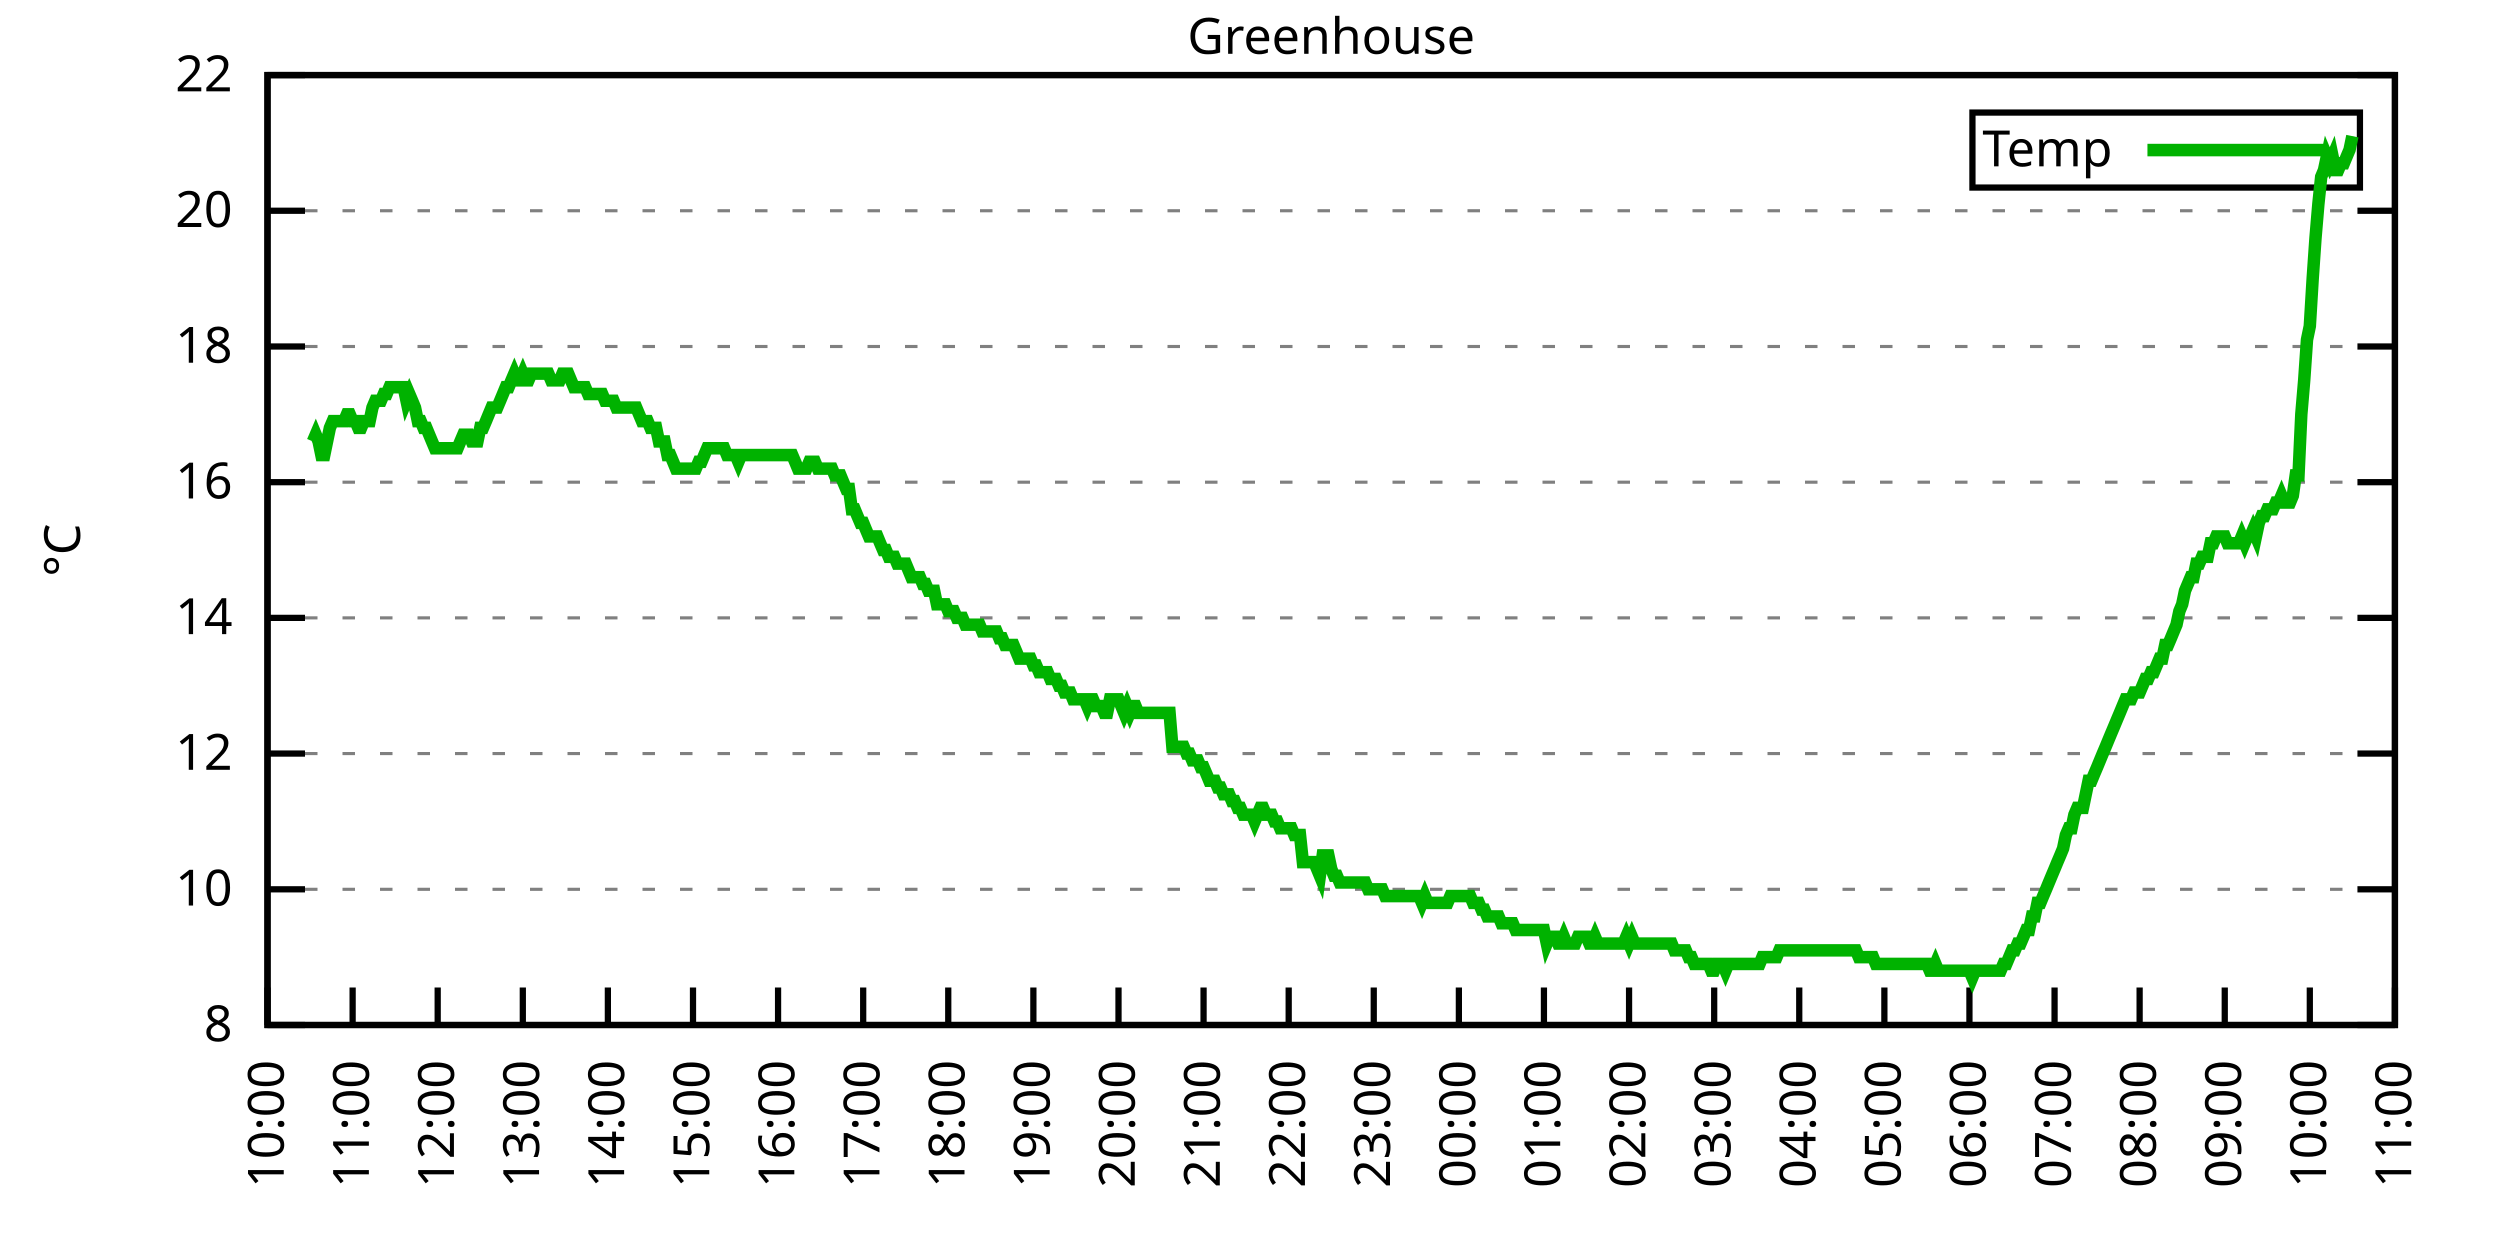
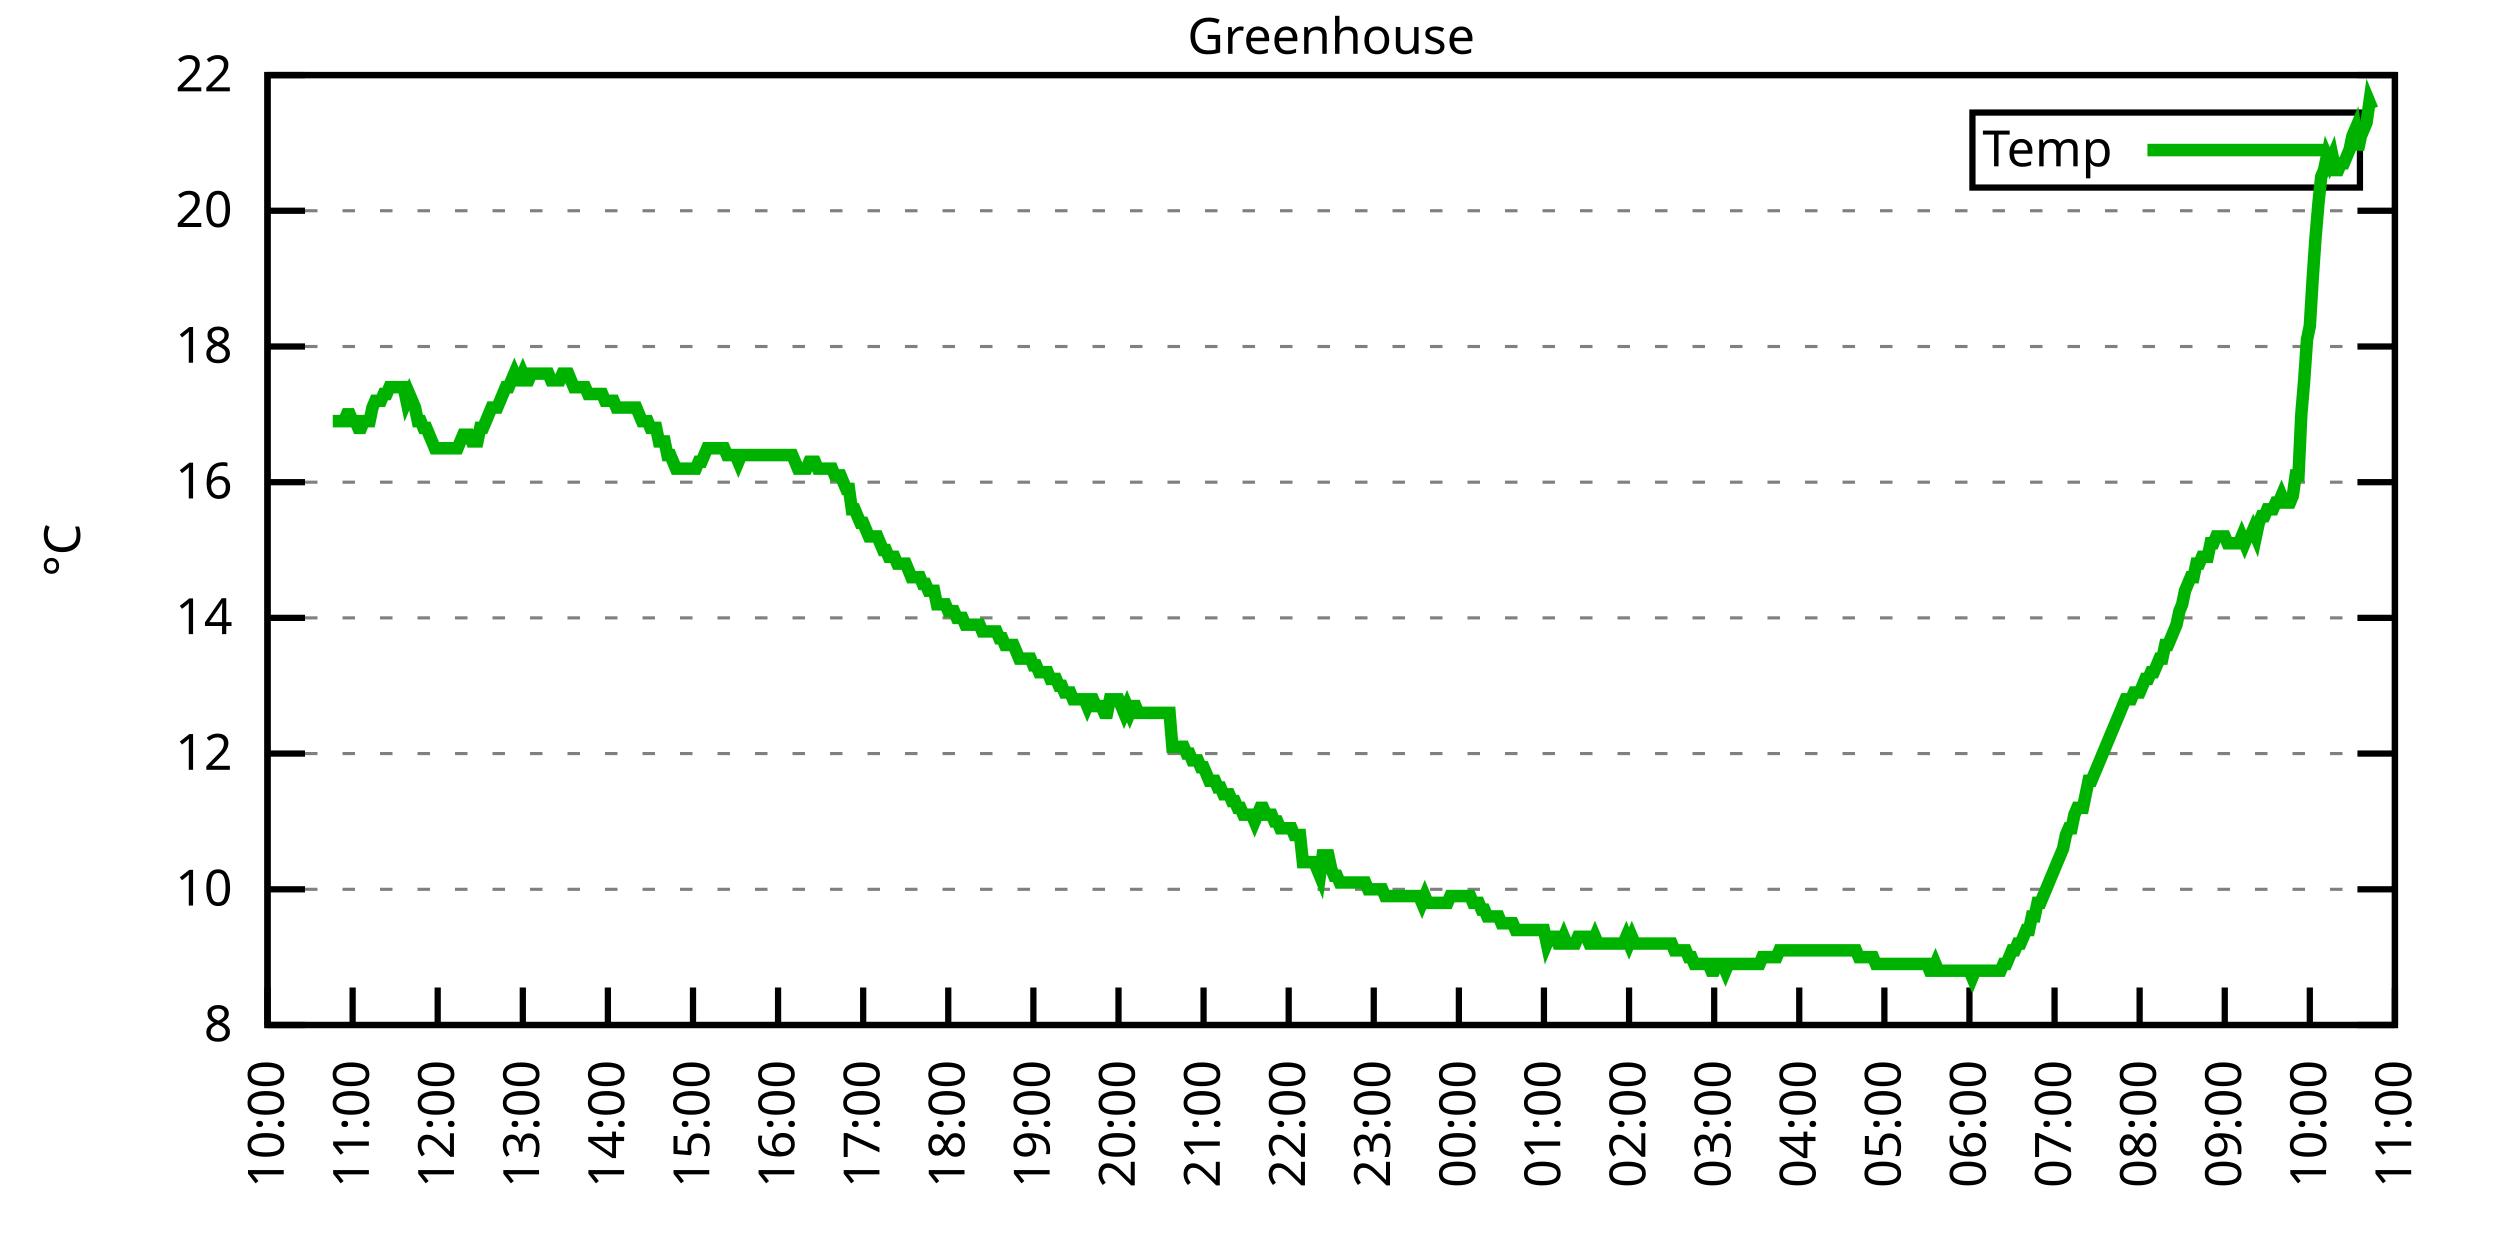
<svg xmlns="http://www.w3.org/2000/svg" xmlns:xlink="http://www.w3.org/1999/xlink" width="400" height="200" viewBox="0 0 400 200">
  <g id="gnuplot_canvas">
    <rect x="0" y="0" width="400" height="200" fill="none" />
    <defs>
      <circle id="gpDot" r="0.5" stroke-width="0.5" stroke="currentColor" />
      <path id="gpPt0" stroke-width="0.333" stroke="currentColor" d="M-1,0 h2 M0,-1 v2" />
      <path id="gpPt1" stroke-width="0.333" stroke="currentColor" d="M-1,-1 L1,1 M1,-1 L-1,1" />
      <path id="gpPt2" stroke-width="0.333" stroke="currentColor" d="M-1,0 L1,0 M0,-1 L0,1 M-1,-1 L1,1 M-1,1 L1,-1" />
      <rect id="gpPt3" stroke-width="0.333" stroke="currentColor" x="-1" y="-1" width="2" height="2" />
      <rect id="gpPt4" stroke-width="0.333" stroke="currentColor" fill="currentColor" x="-1" y="-1" width="2" height="2" />
      <circle id="gpPt5" stroke-width="0.333" stroke="currentColor" cx="0" cy="0" r="1" />
      <use xlink:href="#gpPt5" id="gpPt6" fill="currentColor" stroke="none" />
      <path id="gpPt7" stroke-width="0.333" stroke="currentColor" d="M0,-1.33 L-1.33,0.67 L1.33,0.67 z" />
      <use xlink:href="#gpPt7" id="gpPt8" fill="currentColor" stroke="none" />
      <use xlink:href="#gpPt7" id="gpPt9" stroke="currentColor" transform="rotate(180)" />
      <use xlink:href="#gpPt9" id="gpPt10" fill="currentColor" stroke="none" />
      <use xlink:href="#gpPt3" id="gpPt11" stroke="currentColor" transform="rotate(45)" />
      <use xlink:href="#gpPt11" id="gpPt12" fill="currentColor" stroke="none" />
      <path id="gpPt13" stroke-width="0.333" stroke="currentColor" d="M0,1.330 L1.265,0.411 L0.782,-1.067 L-0.782,-1.076 L-1.265,0.411 z" />
      <use xlink:href="#gpPt13" id="gpPt14" fill="currentColor" stroke="none" />
      <filter id="textbox" filterUnits="objectBoundingBox" x="0" y="0" height="1" width="1">
        <feFlood flood-color="white" flood-opacity="1" result="bgnd" />
        <feComposite in="SourceGraphic" in2="bgnd" operator="atop" />
      </filter>
      <filter id="greybox" filterUnits="objectBoundingBox" x="0" y="0" height="1" width="1">
        <feFlood flood-color="lightgrey" flood-opacity="1" result="grey" />
        <feComposite in="SourceGraphic" in2="grey" operator="atop" />
      </filter>
    </defs>
    <g fill="none" color="white" stroke="currentColor" stroke-width="1.00" stroke-linecap="butt" stroke-linejoin="miter">
</g>
    <g fill="none" color="black" stroke="currentColor" stroke-width="1.00" stroke-linecap="butt" stroke-linejoin="miter">
      <g stroke="none" shape-rendering="crispEdges">
        <polygon fill="rgb(255, 255, 255)" points="42.80,164.00 383.18,164.00 383.18,12.02 42.80,12.02 " />
      </g>
    </g>
    <g fill="none" color="black" stroke="currentColor" stroke-width="1.00" stroke-linecap="butt" stroke-linejoin="miter">
</g>
    <g fill="none" color="black" stroke="black" stroke-width="0.50" stroke-linecap="butt" stroke-linejoin="miter">
</g>
    <g fill="none" color="gray" stroke="currentColor" stroke-width="0.50" stroke-linecap="butt" stroke-linejoin="miter">
      <path stroke="gray" stroke-dasharray="2,4" class="gridline" d="M42.80,164.00 L383.19,164.00  " />
    </g>
    <g fill="none" color="gray" stroke="gray" stroke-width="1.00" stroke-linecap="butt" stroke-linejoin="miter">
</g>
    <g fill="none" color="black" stroke="currentColor" stroke-width="1.00" stroke-linecap="butt" stroke-linejoin="miter">
      <path stroke="black" d="M42.80,164.00 L48.80,164.00 M383.19,164.00 L377.19,164.00  " />
      <g transform="translate(37.20,166.60)" stroke="none" fill="black" font-family="Sans" font-size="8.00" text-anchor="end">
        <text>
          <tspan font-family="Sans"> 8</tspan>
        </text>
      </g>
    </g>
    <g fill="none" color="black" stroke="currentColor" stroke-width="1.00" stroke-linecap="butt" stroke-linejoin="miter">
</g>
    <g fill="none" color="black" stroke="black" stroke-width="0.50" stroke-linecap="butt" stroke-linejoin="miter">
</g>
    <g fill="none" color="gray" stroke="currentColor" stroke-width="0.50" stroke-linecap="butt" stroke-linejoin="miter">
      <path stroke="gray" stroke-dasharray="2,4" class="gridline" d="M42.80,142.29 L383.19,142.29  " />
    </g>
    <g fill="none" color="gray" stroke="gray" stroke-width="1.00" stroke-linecap="butt" stroke-linejoin="miter">
</g>
    <g fill="none" color="black" stroke="currentColor" stroke-width="1.00" stroke-linecap="butt" stroke-linejoin="miter">
      <path stroke="black" d="M42.80,142.29 L48.80,142.29 M383.19,142.29 L377.19,142.29  " />
      <g transform="translate(37.20,144.89)" stroke="none" fill="black" font-family="Sans" font-size="8.00" text-anchor="end">
        <text>
          <tspan font-family="Sans"> 10</tspan>
        </text>
      </g>
    </g>
    <g fill="none" color="black" stroke="currentColor" stroke-width="1.00" stroke-linecap="butt" stroke-linejoin="miter">
</g>
    <g fill="none" color="black" stroke="black" stroke-width="0.50" stroke-linecap="butt" stroke-linejoin="miter">
</g>
    <g fill="none" color="gray" stroke="currentColor" stroke-width="0.50" stroke-linecap="butt" stroke-linejoin="miter">
      <path stroke="gray" stroke-dasharray="2,4" class="gridline" d="M42.80,120.57 L383.19,120.57  " />
    </g>
    <g fill="none" color="gray" stroke="gray" stroke-width="1.00" stroke-linecap="butt" stroke-linejoin="miter">
</g>
    <g fill="none" color="black" stroke="currentColor" stroke-width="1.00" stroke-linecap="butt" stroke-linejoin="miter">
      <path stroke="black" d="M42.80,120.57 L48.80,120.57 M383.19,120.57 L377.19,120.57  " />
      <g transform="translate(37.20,123.17)" stroke="none" fill="black" font-family="Sans" font-size="8.00" text-anchor="end">
        <text>
          <tspan font-family="Sans"> 12</tspan>
        </text>
      </g>
    </g>
    <g fill="none" color="black" stroke="currentColor" stroke-width="1.00" stroke-linecap="butt" stroke-linejoin="miter">
</g>
    <g fill="none" color="black" stroke="black" stroke-width="0.50" stroke-linecap="butt" stroke-linejoin="miter">
</g>
    <g fill="none" color="gray" stroke="currentColor" stroke-width="0.50" stroke-linecap="butt" stroke-linejoin="miter">
      <path stroke="gray" stroke-dasharray="2,4" class="gridline" d="M42.80,98.86 L383.19,98.86  " />
    </g>
    <g fill="none" color="gray" stroke="gray" stroke-width="1.00" stroke-linecap="butt" stroke-linejoin="miter">
</g>
    <g fill="none" color="black" stroke="currentColor" stroke-width="1.00" stroke-linecap="butt" stroke-linejoin="miter">
      <path stroke="black" d="M42.80,98.86 L48.80,98.86 M383.19,98.86 L377.19,98.86  " />
      <g transform="translate(37.20,101.46)" stroke="none" fill="black" font-family="Sans" font-size="8.00" text-anchor="end">
        <text>
          <tspan font-family="Sans"> 14</tspan>
        </text>
      </g>
    </g>
    <g fill="none" color="black" stroke="currentColor" stroke-width="1.00" stroke-linecap="butt" stroke-linejoin="miter">
</g>
    <g fill="none" color="black" stroke="black" stroke-width="0.50" stroke-linecap="butt" stroke-linejoin="miter">
</g>
    <g fill="none" color="gray" stroke="currentColor" stroke-width="0.50" stroke-linecap="butt" stroke-linejoin="miter">
      <path stroke="gray" stroke-dasharray="2,4" class="gridline" d="M42.80,77.15 L383.19,77.15  " />
    </g>
    <g fill="none" color="gray" stroke="gray" stroke-width="1.00" stroke-linecap="butt" stroke-linejoin="miter">
</g>
    <g fill="none" color="black" stroke="currentColor" stroke-width="1.00" stroke-linecap="butt" stroke-linejoin="miter">
      <path stroke="black" d="M42.80,77.15 L48.80,77.15 M383.19,77.15 L377.19,77.15  " />
      <g transform="translate(37.20,79.75)" stroke="none" fill="black" font-family="Sans" font-size="8.00" text-anchor="end">
        <text>
          <tspan font-family="Sans"> 16</tspan>
        </text>
      </g>
    </g>
    <g fill="none" color="black" stroke="currentColor" stroke-width="1.00" stroke-linecap="butt" stroke-linejoin="miter">
</g>
    <g fill="none" color="black" stroke="black" stroke-width="0.50" stroke-linecap="butt" stroke-linejoin="miter">
</g>
    <g fill="none" color="gray" stroke="currentColor" stroke-width="0.50" stroke-linecap="butt" stroke-linejoin="miter">
      <path stroke="gray" stroke-dasharray="2,4" class="gridline" d="M42.80,55.44 L383.19,55.44  " />
    </g>
    <g fill="none" color="gray" stroke="gray" stroke-width="1.00" stroke-linecap="butt" stroke-linejoin="miter">
</g>
    <g fill="none" color="black" stroke="currentColor" stroke-width="1.00" stroke-linecap="butt" stroke-linejoin="miter">
      <path stroke="black" d="M42.80,55.44 L48.80,55.44 M383.19,55.44 L377.19,55.44  " />
      <g transform="translate(37.20,58.04)" stroke="none" fill="black" font-family="Sans" font-size="8.00" text-anchor="end">
        <text>
          <tspan font-family="Sans"> 18</tspan>
        </text>
      </g>
    </g>
    <g fill="none" color="black" stroke="currentColor" stroke-width="1.00" stroke-linecap="butt" stroke-linejoin="miter">
</g>
    <g fill="none" color="black" stroke="black" stroke-width="0.50" stroke-linecap="butt" stroke-linejoin="miter">
</g>
    <g fill="none" color="gray" stroke="currentColor" stroke-width="0.50" stroke-linecap="butt" stroke-linejoin="miter">
      <path stroke="gray" stroke-dasharray="2,4" class="gridline" d="M42.80,33.72 L383.19,33.72  " />
    </g>
    <g fill="none" color="gray" stroke="gray" stroke-width="1.00" stroke-linecap="butt" stroke-linejoin="miter">
</g>
    <g fill="none" color="black" stroke="currentColor" stroke-width="1.00" stroke-linecap="butt" stroke-linejoin="miter">
      <path stroke="black" d="M42.80,33.72 L48.80,33.72 M383.19,33.72 L377.19,33.72  " />
      <g transform="translate(37.20,36.32)" stroke="none" fill="black" font-family="Sans" font-size="8.00" text-anchor="end">
        <text>
          <tspan font-family="Sans"> 20</tspan>
        </text>
      </g>
    </g>
    <g fill="none" color="black" stroke="currentColor" stroke-width="1.00" stroke-linecap="butt" stroke-linejoin="miter">
</g>
    <g fill="none" color="black" stroke="black" stroke-width="0.50" stroke-linecap="butt" stroke-linejoin="miter">
</g>
    <g fill="none" color="gray" stroke="currentColor" stroke-width="0.50" stroke-linecap="butt" stroke-linejoin="miter">
      <path stroke="gray" stroke-dasharray="2,4" class="gridline" d="M42.80,12.01 L383.19,12.01  " />
    </g>
    <g fill="none" color="gray" stroke="gray" stroke-width="1.00" stroke-linecap="butt" stroke-linejoin="miter">
</g>
    <g fill="none" color="black" stroke="currentColor" stroke-width="1.00" stroke-linecap="butt" stroke-linejoin="miter">
      <path stroke="black" d="M42.80,12.01 L48.80,12.01 M383.19,12.01 L377.19,12.01  " />
      <g transform="translate(37.20,14.61)" stroke="none" fill="black" font-family="Sans" font-size="8.00" text-anchor="end">
        <text>
          <tspan font-family="Sans"> 22</tspan>
        </text>
      </g>
    </g>
    <g fill="none" color="black" stroke="currentColor" stroke-width="1.00" stroke-linecap="butt" stroke-linejoin="miter">
      <path stroke="black" d="M42.80,164.00 L42.80,158.00  " />
      <g transform="translate(45.40,169.60) rotate(270.00)" stroke="none" fill="black" font-family="Sans" font-size="8.00" text-anchor="end">
        <text>
          <tspan font-family="Sans">10:00</tspan>
        </text>
      </g>
    </g>
    <g fill="none" color="black" stroke="currentColor" stroke-width="1.00" stroke-linecap="butt" stroke-linejoin="miter">
      <path stroke="black" d="M56.42,164.00 L56.42,158.00  " />
      <g transform="translate(59.02,169.60) rotate(270.00)" stroke="none" fill="black" font-family="Sans" font-size="8.00" text-anchor="end">
        <text>
          <tspan font-family="Sans">11:00</tspan>
        </text>
      </g>
    </g>
    <g fill="none" color="black" stroke="currentColor" stroke-width="1.00" stroke-linecap="butt" stroke-linejoin="miter">
      <path stroke="black" d="M70.03,164.00 L70.03,158.00  " />
      <g transform="translate(72.63,169.60) rotate(270.00)" stroke="none" fill="black" font-family="Sans" font-size="8.00" text-anchor="end">
        <text>
          <tspan font-family="Sans">12:00</tspan>
        </text>
      </g>
    </g>
    <g fill="none" color="black" stroke="currentColor" stroke-width="1.00" stroke-linecap="butt" stroke-linejoin="miter">
      <path stroke="black" d="M83.65,164.00 L83.65,158.00  " />
      <g transform="translate(86.25,169.60) rotate(270.00)" stroke="none" fill="black" font-family="Sans" font-size="8.00" text-anchor="end">
        <text>
          <tspan font-family="Sans">13:00</tspan>
        </text>
      </g>
    </g>
    <g fill="none" color="black" stroke="currentColor" stroke-width="1.00" stroke-linecap="butt" stroke-linejoin="miter">
      <path stroke="black" d="M97.26,164.00 L97.26,158.00  " />
      <g transform="translate(99.86,169.60) rotate(270.00)" stroke="none" fill="black" font-family="Sans" font-size="8.00" text-anchor="end">
        <text>
          <tspan font-family="Sans">14:00</tspan>
        </text>
      </g>
    </g>
    <g fill="none" color="black" stroke="currentColor" stroke-width="1.00" stroke-linecap="butt" stroke-linejoin="miter">
      <path stroke="black" d="M110.88,164.00 L110.88,158.00  " />
      <g transform="translate(113.48,169.60) rotate(270.00)" stroke="none" fill="black" font-family="Sans" font-size="8.00" text-anchor="end">
        <text>
          <tspan font-family="Sans">15:00</tspan>
        </text>
      </g>
    </g>
    <g fill="none" color="black" stroke="currentColor" stroke-width="1.00" stroke-linecap="butt" stroke-linejoin="miter">
      <path stroke="black" d="M124.49,164.00 L124.49,158.00  " />
      <g transform="translate(127.09,169.60) rotate(270.00)" stroke="none" fill="black" font-family="Sans" font-size="8.00" text-anchor="end">
        <text>
          <tspan font-family="Sans">16:00</tspan>
        </text>
      </g>
    </g>
    <g fill="none" color="black" stroke="currentColor" stroke-width="1.00" stroke-linecap="butt" stroke-linejoin="miter">
      <path stroke="black" d="M138.11,164.00 L138.11,158.00  " />
      <g transform="translate(140.71,169.60) rotate(270.00)" stroke="none" fill="black" font-family="Sans" font-size="8.00" text-anchor="end">
        <text>
          <tspan font-family="Sans">17:00</tspan>
        </text>
      </g>
    </g>
    <g fill="none" color="black" stroke="currentColor" stroke-width="1.00" stroke-linecap="butt" stroke-linejoin="miter">
      <path stroke="black" d="M151.72,164.00 L151.72,158.00  " />
      <g transform="translate(154.32,169.60) rotate(270.00)" stroke="none" fill="black" font-family="Sans" font-size="8.00" text-anchor="end">
        <text>
          <tspan font-family="Sans">18:00</tspan>
        </text>
      </g>
    </g>
    <g fill="none" color="black" stroke="currentColor" stroke-width="1.00" stroke-linecap="butt" stroke-linejoin="miter">
      <path stroke="black" d="M165.34,164.00 L165.34,158.00  " />
      <g transform="translate(167.94,169.60) rotate(270.00)" stroke="none" fill="black" font-family="Sans" font-size="8.00" text-anchor="end">
        <text>
          <tspan font-family="Sans">19:00</tspan>
        </text>
      </g>
    </g>
    <g fill="none" color="black" stroke="currentColor" stroke-width="1.00" stroke-linecap="butt" stroke-linejoin="miter">
      <path stroke="black" d="M178.96,164.00 L178.96,158.00  " />
      <g transform="translate(181.56,169.60) rotate(270.00)" stroke="none" fill="black" font-family="Sans" font-size="8.00" text-anchor="end">
        <text>
          <tspan font-family="Sans">20:00</tspan>
        </text>
      </g>
    </g>
    <g fill="none" color="black" stroke="currentColor" stroke-width="1.00" stroke-linecap="butt" stroke-linejoin="miter">
      <path stroke="black" d="M192.57,164.00 L192.57,158.00  " />
      <g transform="translate(195.17,169.60) rotate(270.00)" stroke="none" fill="black" font-family="Sans" font-size="8.00" text-anchor="end">
        <text>
          <tspan font-family="Sans">21:00</tspan>
        </text>
      </g>
    </g>
    <g fill="none" color="black" stroke="currentColor" stroke-width="1.00" stroke-linecap="butt" stroke-linejoin="miter">
      <path stroke="black" d="M206.19,164.00 L206.19,158.00  " />
      <g transform="translate(208.79,169.60) rotate(270.00)" stroke="none" fill="black" font-family="Sans" font-size="8.00" text-anchor="end">
        <text>
          <tspan font-family="Sans">22:00</tspan>
        </text>
      </g>
    </g>
    <g fill="none" color="black" stroke="currentColor" stroke-width="1.00" stroke-linecap="butt" stroke-linejoin="miter">
      <path stroke="black" d="M219.80,164.00 L219.80,158.00  " />
      <g transform="translate(222.40,169.60) rotate(270.00)" stroke="none" fill="black" font-family="Sans" font-size="8.00" text-anchor="end">
        <text>
          <tspan font-family="Sans">23:00</tspan>
        </text>
      </g>
    </g>
    <g fill="none" color="black" stroke="currentColor" stroke-width="1.00" stroke-linecap="butt" stroke-linejoin="miter">
      <path stroke="black" d="M233.42,164.00 L233.42,158.00  " />
      <g transform="translate(236.02,169.60) rotate(270.00)" stroke="none" fill="black" font-family="Sans" font-size="8.00" text-anchor="end">
        <text>
          <tspan font-family="Sans">00:00</tspan>
        </text>
      </g>
    </g>
    <g fill="none" color="black" stroke="currentColor" stroke-width="1.00" stroke-linecap="butt" stroke-linejoin="miter">
      <path stroke="black" d="M247.03,164.00 L247.03,158.00  " />
      <g transform="translate(249.63,169.60) rotate(270.00)" stroke="none" fill="black" font-family="Sans" font-size="8.00" text-anchor="end">
        <text>
          <tspan font-family="Sans">01:00</tspan>
        </text>
      </g>
    </g>
    <g fill="none" color="black" stroke="currentColor" stroke-width="1.00" stroke-linecap="butt" stroke-linejoin="miter">
      <path stroke="black" d="M260.65,164.00 L260.65,158.00  " />
      <g transform="translate(263.25,169.60) rotate(270.00)" stroke="none" fill="black" font-family="Sans" font-size="8.00" text-anchor="end">
        <text>
          <tspan font-family="Sans">02:00</tspan>
        </text>
      </g>
    </g>
    <g fill="none" color="black" stroke="currentColor" stroke-width="1.00" stroke-linecap="butt" stroke-linejoin="miter">
      <path stroke="black" d="M274.27,164.00 L274.27,158.00  " />
      <g transform="translate(276.87,169.60) rotate(270.00)" stroke="none" fill="black" font-family="Sans" font-size="8.00" text-anchor="end">
        <text>
          <tspan font-family="Sans">03:00</tspan>
        </text>
      </g>
    </g>
    <g fill="none" color="black" stroke="currentColor" stroke-width="1.00" stroke-linecap="butt" stroke-linejoin="miter">
      <path stroke="black" d="M287.88,164.00 L287.88,158.00  " />
      <g transform="translate(290.48,169.60) rotate(270.00)" stroke="none" fill="black" font-family="Sans" font-size="8.00" text-anchor="end">
        <text>
          <tspan font-family="Sans">04:00</tspan>
        </text>
      </g>
    </g>
    <g fill="none" color="black" stroke="currentColor" stroke-width="1.00" stroke-linecap="butt" stroke-linejoin="miter">
      <path stroke="black" d="M301.50,164.00 L301.50,158.00  " />
      <g transform="translate(304.10,169.60) rotate(270.00)" stroke="none" fill="black" font-family="Sans" font-size="8.00" text-anchor="end">
        <text>
          <tspan font-family="Sans">05:00</tspan>
        </text>
      </g>
    </g>
    <g fill="none" color="black" stroke="currentColor" stroke-width="1.00" stroke-linecap="butt" stroke-linejoin="miter">
      <path stroke="black" d="M315.11,164.00 L315.11,158.00  " />
      <g transform="translate(317.71,169.60) rotate(270.00)" stroke="none" fill="black" font-family="Sans" font-size="8.00" text-anchor="end">
        <text>
          <tspan font-family="Sans">06:00</tspan>
        </text>
      </g>
    </g>
    <g fill="none" color="black" stroke="currentColor" stroke-width="1.00" stroke-linecap="butt" stroke-linejoin="miter">
      <path stroke="black" d="M328.73,164.00 L328.73,158.00  " />
      <g transform="translate(331.33,169.60) rotate(270.00)" stroke="none" fill="black" font-family="Sans" font-size="8.00" text-anchor="end">
        <text>
          <tspan font-family="Sans">07:00</tspan>
        </text>
      </g>
    </g>
    <g fill="none" color="black" stroke="currentColor" stroke-width="1.00" stroke-linecap="butt" stroke-linejoin="miter">
      <path stroke="black" d="M342.34,164.00 L342.34,158.00  " />
      <g transform="translate(344.94,169.60) rotate(270.00)" stroke="none" fill="black" font-family="Sans" font-size="8.00" text-anchor="end">
        <text>
          <tspan font-family="Sans">08:00</tspan>
        </text>
      </g>
    </g>
    <g fill="none" color="black" stroke="currentColor" stroke-width="1.00" stroke-linecap="butt" stroke-linejoin="miter">
      <path stroke="black" d="M355.96,164.00 L355.96,158.00  " />
      <g transform="translate(358.56,169.60) rotate(270.00)" stroke="none" fill="black" font-family="Sans" font-size="8.00" text-anchor="end">
        <text>
          <tspan font-family="Sans">09:00</tspan>
        </text>
      </g>
    </g>
    <g fill="none" color="black" stroke="currentColor" stroke-width="1.00" stroke-linecap="butt" stroke-linejoin="miter">
      <path stroke="black" d="M369.57,164.00 L369.57,158.00  " />
      <g transform="translate(372.17,169.60) rotate(270.00)" stroke="none" fill="black" font-family="Sans" font-size="8.00" text-anchor="end">
        <text>
          <tspan font-family="Sans">10:00</tspan>
        </text>
      </g>
    </g>
    <g fill="none" color="black" stroke="currentColor" stroke-width="1.00" stroke-linecap="butt" stroke-linejoin="miter">
      <path stroke="black" d="M383.19,164.00 L383.19,158.00  " />
      <g transform="translate(385.79,169.60) rotate(270.00)" stroke="none" fill="black" font-family="Sans" font-size="8.00" text-anchor="end">
        <text>
          <tspan font-family="Sans">11:00</tspan>
        </text>
      </g>
    </g>
    <g fill="none" color="black" stroke="currentColor" stroke-width="1.00" stroke-linecap="butt" stroke-linejoin="miter">
</g>
    <g fill="none" color="black" stroke="currentColor" stroke-width="1.00" stroke-linecap="butt" stroke-linejoin="miter">
      <path stroke="black" d="M42.80,12.01 L42.80,164.00 L383.19,164.00 L383.19,12.01 L42.80,12.01 Z  " />
    </g>
    <g fill="none" color="black" stroke="currentColor" stroke-width="1.00" stroke-linecap="butt" stroke-linejoin="miter">
</g>
    <g fill="none" color="black" stroke="currentColor" stroke-width="1.00" stroke-linecap="butt" stroke-linejoin="miter">
      <path stroke="black" d="M315.59,30.01 L315.59,18.01 L377.59,18.01 L377.59,30.01 L315.59,30.01 Z  " />
    </g>
    <g id="Greenhouse_plot_1">
      <g fill="none" color="white" stroke="black" stroke-width="2.00" stroke-linecap="butt" stroke-linejoin="miter">
</g>
      <g fill="none" color="black" stroke="currentColor" stroke-width="2.00" stroke-linecap="butt" stroke-linejoin="miter">
        <g transform="translate(337.99,26.61)" stroke="none" fill="black" font-family="Sans" font-size="8.00" text-anchor="end">
          <text>
            <tspan font-family="Sans">Temp</tspan>
          </text>
        </g>
      </g>
      <g fill="none" color="black" stroke="currentColor" stroke-width="2.00" stroke-linecap="butt" stroke-linejoin="miter">
-         <path stroke="rgb(  0, 178,   0)" d="M343.59,24.01 L371.99,24.01 M50.06,70.63 L50.52,69.55 L50.97,70.63 L51.42,72.81 L51.88,72.81 L52.33,70.63   L52.78,68.46 L53.24,67.38 L53.69,67.38 L54.15,67.38 L54.60,67.38 L55.05,67.38 L55.51,66.29 L55.96,66.29   L56.42,67.38 L56.87,67.38 L57.32,68.46 L57.78,68.46 L58.23,67.38 L58.68,67.38 L59.14,67.38 L59.59,65.21   L60.05,64.12 L60.50,64.12 L60.95,64.12 L61.41,63.04 L61.86,63.04 L62.32,61.95 L62.77,61.95 L63.22,61.95   L63.68,61.95 L64.13,61.95 L64.58,61.95 L65.04,64.12 L65.49,63.04 L65.95,64.12 L66.40,65.21 L66.85,67.38   L67.31,67.38 L67.76,68.46 L68.22,68.46 L68.67,69.55 L69.12,70.63 L69.58,71.72 L70.03,71.72 L70.49,71.72   L70.94,71.72 L71.39,71.72 L71.85,71.72 L72.30,71.72 L72.75,71.72 L73.21,71.72 L73.66,70.63 L74.12,69.55   L74.57,69.55 L75.02,69.55 L75.48,70.63 L75.93,70.63 L76.39,70.63 L76.84,68.46 L77.29,68.46 L77.75,67.38   L78.20,66.29 L78.65,65.21 L79.11,65.21 L79.56,65.21 L80.02,64.12 L80.47,63.04 L80.92,61.95 L81.38,61.95   L81.83,60.86 L82.29,59.78 L82.74,60.86 L83.19,60.86 L83.65,59.78 L84.10,60.86 L84.55,60.86 L85.01,59.78   L85.46,59.78 L85.92,59.78 L86.37,59.78 L86.82,59.78 L87.28,59.78 L87.73,59.78 L88.19,60.86 L88.64,60.86   L89.09,60.86 L89.55,60.86 L90.00,59.78 L90.45,59.78 L90.91,59.78 L91.36,60.86 L91.82,61.95 L92.27,61.95   L92.72,61.95 L93.18,61.95 L93.63,61.95 L94.09,63.04 L94.54,63.04 L94.99,63.04 L95.45,63.04 L95.90,63.04   L96.35,63.04 L96.81,64.12 L97.26,64.12 L97.72,64.12 L98.17,64.12 L98.62,65.21 L99.08,65.21 L99.53,65.21   L99.99,65.21 L100.44,65.21 L100.89,65.21 L101.35,65.21 L101.80,65.21 L102.25,66.29 L102.71,67.38 L103.16,67.38   L103.62,67.38 L104.07,68.46 L104.52,68.46 L104.98,68.46 L105.43,70.63 L105.89,70.63 L106.34,70.63 L106.79,72.81   L107.25,72.81 L107.70,73.89 L108.15,74.98 L108.61,74.98 L109.06,74.98 L109.52,74.98 L109.97,74.98 L110.42,74.98   L110.88,74.98 L111.33,74.98 L111.79,73.89 L112.24,73.89 L112.69,72.81 L113.15,71.72 L113.60,71.72 L114.05,71.72   L114.51,71.72 L114.96,71.72 L115.42,71.72 L115.87,71.72 L116.32,72.81 L116.78,72.81 L117.23,72.81 L117.69,72.81   L118.14,73.89 L118.59,72.81 L119.05,72.81 L119.50,72.81 L119.96,72.81 L120.41,72.81 L120.86,72.81 L121.32,72.81   L121.77,72.81 L122.22,72.81 L122.68,72.81 L123.13,72.81 L123.59,72.81 L124.04,72.81 L124.49,72.81 L124.95,72.81   L125.40,72.81 L125.86,72.81 L126.31,72.81 L126.76,72.81 L127.22,73.89 L127.67,74.98 L128.12,74.98 L128.58,74.98   L129.03,74.98 L129.49,73.89 L129.94,73.89 L130.39,73.89 L130.85,74.98 L131.30,74.98 L131.76,74.98 L132.21,74.98   L132.66,74.98 L133.12,74.98 L133.57,76.06 L134.02,76.06 L134.48,76.06 L134.93,77.15 L135.39,78.23 L135.84,78.23   L136.29,81.49 L136.75,81.49 L137.20,82.58 L137.66,83.66 L138.11,83.66 L138.56,84.75 L139.02,85.83 L139.47,85.83   L139.92,85.83 L140.38,85.83 L140.83,86.92 L141.29,88.00 L141.74,88.00 L142.19,89.09 L142.65,89.09 L143.10,89.09   L143.56,90.18 L144.01,90.18 L144.46,90.18 L144.92,90.18 L145.37,91.26 L145.82,92.35 L146.28,92.35 L146.73,92.35   L147.19,92.35 L147.64,93.43 L148.09,93.43 L148.55,94.52 L149.00,94.52 L149.46,94.52 L149.91,96.69 L150.36,96.69   L150.82,96.69 L151.27,96.69 L151.72,97.78 L152.18,97.78 L152.63,97.78 L153.09,98.86 L153.54,98.86 L153.99,98.86   L154.45,99.95 L154.90,99.95 L155.36,99.95 L155.81,99.95 L156.26,99.95 L156.72,99.95 L157.17,101.03 L157.62,101.03   L158.08,101.03 L158.53,101.03 L158.99,101.03 L159.44,101.03 L159.89,102.12 L160.35,102.12 L160.80,103.20 L161.26,103.20   L161.71,103.20 L162.16,103.20 L162.62,104.29 L163.07,105.38 L163.52,105.38 L163.98,105.38 L164.43,105.38 L164.89,105.38   L165.34,106.46 L165.79,106.46 L166.25,107.55 L166.70,107.55 L167.16,107.55 L167.61,107.55 L168.06,108.63 L168.52,108.63   L168.97,108.63 L169.43,109.72 L169.88,109.72 L170.33,110.80 L170.79,110.80 L171.24,110.80 L171.69,111.89 L172.15,111.89   L172.60,111.89 L173.06,111.89 L173.51,111.89 L173.96,112.97 L174.42,111.89 L174.87,111.89 L175.33,112.97 L175.78,112.97   L176.23,112.97 L176.69,114.06 L177.14,114.06 L177.59,111.89 L178.05,111.89 L178.50,111.89 L178.96,111.89 L179.41,112.97   L179.86,114.06 L180.32,112.97 L180.77,114.06 L181.23,112.97 L181.68,112.97 L182.13,114.06 L182.59,114.06 L183.04,114.06   L183.49,114.06 L183.95,114.06 L184.40,114.06 L184.86,114.06 L185.31,114.06 L185.76,114.06 L186.22,114.06 L186.67,114.06   L187.13,114.06 L187.58,119.49 L188.03,119.49 L188.49,119.49 L188.94,119.49 L189.39,119.49 L189.85,120.57 L190.30,120.57   L190.76,121.66 L191.21,121.66 L191.66,121.66 L192.12,122.75 L192.57,122.75 L193.03,123.83 L193.48,124.92 L193.93,124.92   L194.39,124.92 L194.84,126.00 L195.29,126.00 L195.75,127.09 L196.20,127.09 L196.66,127.09 L197.11,128.17 L197.56,128.17   L198.02,129.26 L198.47,129.26 L198.93,130.35 L199.38,130.35 L199.83,130.35 L200.29,130.35 L200.74,131.43 L201.19,130.35   L201.65,129.26 L202.10,129.26 L202.56,130.35 L203.01,130.35 L203.46,130.35 L203.92,131.43 L204.37,131.43 L204.83,132.52   L205.28,132.52 L205.73,132.52 L206.19,132.52 L206.64,132.52 L207.09,133.60 L207.55,133.60 L208.00,133.60 L208.46,137.94   L208.91,137.94 L209.36,137.94 L209.82,137.94 L210.27,137.94 L210.73,139.03 L211.18,140.12 L211.63,136.86 L212.09,136.86   L212.54,136.86 L213.00,139.03 L213.45,140.12 L213.90,140.12 L214.36,141.20 L214.81,141.20 L215.26,141.20 L215.72,141.20   L216.17,141.20 L216.63,141.20 L217.08,141.20 L217.53,141.20 L217.99,141.20 L218.44,141.20 L218.90,142.29 L219.35,142.29   L219.80,142.29 L220.26,142.29 L220.71,142.29 L221.16,142.29 L221.62,143.37 L222.07,143.37 L222.53,143.37 L222.98,143.37   L223.43,143.37 L223.89,143.37 L224.34,143.37 L224.80,143.37 L225.25,143.37 L225.70,143.37 L226.16,143.37 L226.61,143.37   L227.06,143.37 L227.52,144.46 L227.97,143.37 L228.43,144.46 L228.88,144.46 L229.33,144.46 L229.79,144.46 L230.24,144.46   L230.70,144.46 L231.15,144.46 L231.60,144.46 L232.06,143.37 L232.51,143.37 L232.96,143.37 L233.42,143.37 L233.87,143.37   L234.33,143.37 L234.78,143.37 L235.23,143.37 L235.69,144.46 L236.14,144.46 L236.60,144.46 L237.05,145.54 L237.50,145.54   L237.96,146.63 L238.41,146.63 L238.86,146.63 L239.32,146.63 L239.77,146.63 L240.23,147.72 L240.68,147.72 L241.13,147.72   L241.59,147.72 L242.04,147.72 L242.50,148.80 L242.95,148.80 L243.40,148.80 L243.86,148.80 L244.31,148.80 L244.76,148.80   L245.22,148.80 L245.67,148.80 L246.13,148.80 L246.58,148.80 L247.03,148.80 L247.49,150.97 L247.94,149.89 L248.40,149.89   L248.85,149.89 L249.30,150.97 L249.76,150.97 L250.21,149.89 L250.66,150.97 L251.12,150.97 L251.57,150.97 L252.03,150.97   L252.48,149.89 L252.93,149.89 L253.39,149.89 L253.84,149.89 L254.30,150.97 L254.75,150.97 L255.20,149.89 L255.66,150.97   L256.11,150.97 L256.56,150.97 L257.02,150.97 L257.47,150.97 L257.93,150.97 L258.38,150.97 L258.83,150.97 L259.29,150.97   L259.74,150.97 L260.20,149.89 L260.65,150.97 L261.10,149.89 L261.56,150.97 L262.01,150.97 L262.47,150.97 L262.92,150.97   L263.37,150.97 L263.83,150.97 L264.28,150.97 L264.73,150.97 L265.19,150.97 L265.64,150.97 L266.10,150.97 L266.55,150.97   L267.00,150.97 L267.46,150.97 L267.91,152.06 L268.37,152.06 L268.82,152.06 L269.27,152.06 L269.73,152.06 L270.18,153.14   L270.63,153.14 L271.09,154.23 L271.54,154.23 L272.00,154.23 L272.45,154.23 L272.90,154.23 L273.36,154.23 L273.81,155.31   L274.27,155.31 L274.72,154.23 L275.17,154.23 L275.63,154.23 L276.08,155.31 L276.53,154.23 L276.99,154.23 L277.44,154.23   L277.90,154.23 L278.35,154.23 L278.80,154.23 L279.26,154.23 L279.71,154.23 L280.17,154.23 L280.62,154.23 L281.07,154.23   L281.53,154.23 L281.98,153.14 L282.43,153.14 L282.89,153.14 L283.34,153.14 L283.80,153.14 L284.25,153.14 L284.70,152.06   L285.16,152.06 L285.61,152.06 L286.07,152.06 L286.52,152.06 L286.97,152.06 L287.43,152.06 L287.88,152.06 L288.33,152.06   L288.79,152.06 L289.24,152.06 L289.70,152.06 L290.15,152.06 L290.60,152.06 L291.06,152.06 L291.51,152.06 L291.97,152.06   L292.42,152.06 L292.87,152.06 L293.33,152.06 L293.78,152.06 L294.23,152.06 L294.69,152.06 L295.14,152.06 L295.60,152.06   L296.05,152.06 L296.50,152.06 L296.96,152.06 L297.41,153.14 L297.87,153.14 L298.32,153.14 L298.77,153.14 L299.23,153.14   L299.68,153.14 L300.13,154.23 L300.59,154.23 L301.04,154.23 L301.50,154.23 L301.95,154.23 L302.40,154.23 L302.86,154.23   L303.31,154.23 L303.77,154.23 L304.22,154.23 L304.67,154.23 L305.13,154.23 L305.58,154.23 L306.03,154.23 L306.49,154.23   L306.94,154.23 L307.40,154.23 L307.85,154.23 L308.30,154.23 L308.76,155.31 L309.21,155.31 L309.67,154.23 L310.12,155.31   L310.57,155.31 L311.03,155.31 L311.48,155.31 L311.94,155.31 L312.39,155.31 L312.84,155.31 L313.30,155.31 L313.75,155.31   L314.20,155.31 L314.66,155.31 L315.11,155.31 L315.57,156.40 L316.02,155.31 L316.47,155.31 L316.93,155.31 L317.38,155.31   L317.84,155.31 L318.29,155.31 L318.74,155.31 L319.20,155.31 L319.65,155.31 L320.10,155.31 L320.56,154.23 L321.01,154.23   L321.47,153.14 L321.92,152.06 L322.37,152.06 L322.83,150.97 L323.28,150.97 L323.74,149.89 L324.19,148.80 L324.64,148.80   L325.10,146.63 L325.55,146.63 L326.00,144.46 L326.46,144.46 L326.91,143.37 L327.37,142.29 L327.82,141.20 L328.27,140.12   L328.73,139.03 L329.18,137.94 L329.64,136.86 L330.09,135.77 L330.54,133.60 L331.00,132.52 L331.45,132.52 L331.90,130.35   L332.36,129.26 L332.81,129.26 L333.27,129.26 L333.72,127.09 L334.17,124.92 L334.63,124.92 L335.08,123.83 L335.54,122.75   L335.99,121.66 L336.44,120.57 L336.90,119.49 L337.35,118.40 L337.80,117.32 L338.26,116.23 L338.71,115.15 L339.17,114.06   L339.62,112.97 L340.07,111.89 L340.53,111.89 L340.98,111.89 L341.44,110.80 L341.89,110.80 L342.34,110.80 L342.80,109.72   L343.25,108.63 L343.70,108.63 L344.16,107.55 L344.61,107.55 L345.07,106.46 L345.52,105.38 L345.97,105.38 L346.43,103.20   L346.88,103.20 L347.34,102.12 L347.79,101.03 L348.24,99.95 L348.70,97.78 L349.15,96.69 L349.60,94.52 L350.06,93.43   L350.51,92.35 L350.97,92.35 L351.42,90.18 L351.87,90.18 L352.33,89.09 L352.78,89.09 L353.24,89.09 L353.69,86.92   L354.14,86.92 L354.60,85.83 L355.05,85.83 L355.50,85.83 L355.96,85.83 L356.41,86.92 L356.87,86.92 L357.32,86.92   L357.77,86.92 L358.23,86.92 L358.68,85.83 L359.14,86.92 L359.59,85.83 L360.04,85.83 L360.50,84.75 L360.95,85.83   L361.41,83.66 L361.86,82.58 L362.31,82.58 L362.77,81.49 L363.22,81.49 L363.67,81.49 L364.13,80.41 L364.58,80.41   L365.04,79.32 L365.49,80.41 L365.94,80.41 L366.40,80.41 L366.85,79.32 L367.31,76.06 L367.76,76.06 L368.21,66.29   L368.67,60.86 L369.12,54.35 L369.57,52.18 L370.03,44.58 L370.48,38.07 L370.94,32.64 L371.39,28.29 L371.84,27.21   L372.30,25.04 L372.75,26.12 L373.21,25.04 L373.66,27.21 L374.11,27.21 L374.57,26.12 L375.02,26.12 L375.47,25.04   L375.93,23.95 L376.38,21.78  " />
+         <path stroke="rgb(  0, 178,   0)" d="M343.59,24.01 L371.99,24.01 M53.24,67.38 L53.69,67.38 L54.15,67.38 L54.60,67.38 L55.05,67.38 L55.51,66.29   L55.96,66.29 L56.42,67.38 L56.87,67.38 L57.32,68.46 L57.78,68.46 L58.23,67.38 L58.68,67.38 L59.14,67.38   L59.59,65.21 L60.05,64.12 L60.50,64.12 L60.95,64.12 L61.41,63.04 L61.86,63.04 L62.32,61.95 L62.77,61.95   L63.22,61.95 L63.68,61.95 L64.13,61.95 L64.58,61.95 L65.04,64.12 L65.49,63.04 L65.95,64.12 L66.40,65.21   L66.85,67.38 L67.31,67.38 L67.76,68.46 L68.22,68.46 L68.67,69.55 L69.12,70.63 L69.58,71.72 L70.03,71.72   L70.49,71.72 L70.94,71.72 L71.39,71.72 L71.85,71.72 L72.30,71.72 L72.75,71.72 L73.21,71.72 L73.66,70.63   L74.12,69.55 L74.57,69.55 L75.02,69.55 L75.48,70.63 L75.93,70.63 L76.39,70.63 L76.84,68.46 L77.29,68.46   L77.75,67.38 L78.20,66.29 L78.65,65.21 L79.11,65.21 L79.56,65.21 L80.02,64.12 L80.47,63.04 L80.92,61.95   L81.38,61.95 L81.83,60.86 L82.29,59.78 L82.74,60.86 L83.19,60.86 L83.65,59.78 L84.10,60.86 L84.55,60.86   L85.01,59.78 L85.46,59.78 L85.92,59.78 L86.37,59.78 L86.82,59.78 L87.28,59.78 L87.73,59.78 L88.19,60.86   L88.64,60.86 L89.09,60.86 L89.55,60.86 L90.00,59.78 L90.45,59.78 L90.91,59.78 L91.36,60.86 L91.82,61.95   L92.27,61.95 L92.72,61.95 L93.18,61.95 L93.63,61.95 L94.09,63.04 L94.54,63.04 L94.99,63.04 L95.45,63.04   L95.90,63.04 L96.35,63.04 L96.81,64.12 L97.26,64.12 L97.72,64.12 L98.17,64.12 L98.62,65.21 L99.08,65.21   L99.53,65.21 L99.99,65.21 L100.44,65.21 L100.89,65.21 L101.35,65.21 L101.80,65.21 L102.25,66.29 L102.71,67.38   L103.16,67.38 L103.62,67.38 L104.07,68.46 L104.52,68.46 L104.98,68.46 L105.43,70.63 L105.89,70.63 L106.34,70.63   L106.79,72.81 L107.25,72.81 L107.70,73.89 L108.15,74.98 L108.61,74.98 L109.06,74.98 L109.52,74.98 L109.97,74.98   L110.42,74.98 L110.88,74.98 L111.33,74.98 L111.79,73.89 L112.24,73.89 L112.69,72.81 L113.15,71.72 L113.60,71.72   L114.05,71.72 L114.51,71.72 L114.96,71.72 L115.42,71.72 L115.87,71.72 L116.32,72.81 L116.78,72.81 L117.23,72.81   L117.69,72.81 L118.14,73.89 L118.59,72.81 L119.05,72.81 L119.50,72.81 L119.96,72.81 L120.41,72.81 L120.86,72.81   L121.32,72.81 L121.77,72.81 L122.22,72.81 L122.68,72.81 L123.13,72.81 L123.59,72.81 L124.04,72.81 L124.49,72.81   L124.95,72.81 L125.40,72.81 L125.86,72.81 L126.31,72.81 L126.76,72.81 L127.22,73.89 L127.67,74.98 L128.12,74.98   L128.58,74.98 L129.03,74.98 L129.49,73.89 L129.94,73.89 L130.39,73.89 L130.85,74.98 L131.30,74.98 L131.76,74.98   L132.21,74.98 L132.66,74.98 L133.12,74.98 L133.57,76.06 L134.02,76.06 L134.48,76.06 L134.93,77.15 L135.39,78.23   L135.84,78.23 L136.29,81.49 L136.75,81.49 L137.20,82.58 L137.66,83.66 L138.11,83.66 L138.56,84.75 L139.02,85.83   L139.47,85.83 L139.92,85.83 L140.38,85.83 L140.83,86.92 L141.29,88.00 L141.74,88.00 L142.19,89.09 L142.65,89.09   L143.10,89.09 L143.56,90.18 L144.01,90.18 L144.46,90.18 L144.92,90.18 L145.37,91.26 L145.82,92.35 L146.28,92.35   L146.73,92.35 L147.19,92.35 L147.64,93.43 L148.09,93.43 L148.55,94.52 L149.00,94.52 L149.46,94.52 L149.91,96.69   L150.36,96.69 L150.82,96.69 L151.27,96.69 L151.72,97.78 L152.18,97.78 L152.63,97.78 L153.09,98.86 L153.54,98.86   L153.99,98.86 L154.45,99.95 L154.90,99.95 L155.36,99.95 L155.81,99.95 L156.26,99.95 L156.72,99.95 L157.17,101.03   L157.62,101.03 L158.08,101.03 L158.53,101.03 L158.99,101.03 L159.44,101.03 L159.89,102.12 L160.35,102.12 L160.80,103.20   L161.26,103.20 L161.71,103.20 L162.16,103.20 L162.62,104.29 L163.07,105.38 L163.52,105.38 L163.98,105.38 L164.43,105.38   L164.89,105.38 L165.34,106.46 L165.79,106.46 L166.25,107.55 L166.70,107.55 L167.16,107.55 L167.61,107.55 L168.06,108.63   L168.52,108.63 L168.97,108.63 L169.43,109.72 L169.88,109.72 L170.33,110.80 L170.79,110.80 L171.24,110.80 L171.69,111.89   L172.15,111.89 L172.60,111.89 L173.06,111.89 L173.51,111.89 L173.96,112.97 L174.42,111.89 L174.87,111.89 L175.33,112.97   L175.78,112.97 L176.23,112.97 L176.69,114.06 L177.14,114.06 L177.59,111.89 L178.05,111.89 L178.50,111.89 L178.96,111.89   L179.41,112.97 L179.86,114.06 L180.32,112.97 L180.77,114.06 L181.23,112.97 L181.68,112.97 L182.13,114.06 L182.59,114.06   L183.04,114.06 L183.49,114.06 L183.95,114.06 L184.40,114.06 L184.86,114.06 L185.31,114.06 L185.76,114.06 L186.22,114.06   L186.67,114.06 L187.13,114.06 L187.58,119.49 L188.03,119.49 L188.49,119.49 L188.94,119.49 L189.39,119.49 L189.85,120.57   L190.30,120.57 L190.76,121.66 L191.21,121.66 L191.66,121.66 L192.12,122.75 L192.57,122.75 L193.03,123.83 L193.48,124.92   L193.93,124.92 L194.39,124.92 L194.84,126.00 L195.29,126.00 L195.75,127.09 L196.20,127.09 L196.66,127.09 L197.11,128.17   L197.56,128.17 L198.02,129.26 L198.47,129.26 L198.93,130.35 L199.38,130.35 L199.83,130.35 L200.29,130.35 L200.74,131.43   L201.19,130.35 L201.65,129.26 L202.10,129.26 L202.56,130.35 L203.01,130.35 L203.46,130.35 L203.92,131.43 L204.37,131.43   L204.83,132.52 L205.28,132.52 L205.73,132.52 L206.19,132.52 L206.64,132.52 L207.09,133.60 L207.55,133.60 L208.00,133.60   L208.46,137.94 L208.91,137.94 L209.36,137.94 L209.82,137.94 L210.27,137.94 L210.73,139.03 L211.18,140.12 L211.63,136.86   L212.09,136.86 L212.54,136.86 L213.00,139.03 L213.45,140.12 L213.90,140.12 L214.36,141.20 L214.81,141.20 L215.26,141.20   L215.72,141.20 L216.17,141.20 L216.63,141.20 L217.08,141.20 L217.53,141.20 L217.99,141.20 L218.44,141.20 L218.90,142.29   L219.35,142.29 L219.80,142.29 L220.26,142.29 L220.71,142.29 L221.16,142.29 L221.62,143.37 L222.07,143.37 L222.53,143.37   L222.98,143.37 L223.43,143.37 L223.89,143.37 L224.34,143.37 L224.80,143.37 L225.25,143.37 L225.70,143.37 L226.16,143.37   L226.61,143.37 L227.06,143.37 L227.52,144.46 L227.97,143.37 L228.43,144.46 L228.88,144.46 L229.33,144.46 L229.79,144.46   L230.24,144.46 L230.70,144.46 L231.15,144.46 L231.60,144.46 L232.06,143.37 L232.51,143.37 L232.96,143.37 L233.42,143.37   L233.87,143.37 L234.33,143.37 L234.78,143.37 L235.23,143.37 L235.69,144.46 L236.14,144.46 L236.60,144.46 L237.05,145.54   L237.50,145.54 L237.96,146.63 L238.41,146.63 L238.86,146.63 L239.32,146.63 L239.77,146.63 L240.23,147.72 L240.68,147.72   L241.13,147.72 L241.59,147.72 L242.04,147.72 L242.50,148.80 L242.95,148.80 L243.40,148.80 L243.86,148.80 L244.31,148.80   L244.76,148.80 L245.22,148.80 L245.67,148.80 L246.13,148.80 L246.58,148.80 L247.03,148.80 L247.49,150.97 L247.94,149.89   L248.40,149.89 L248.85,149.89 L249.30,150.97 L249.76,150.97 L250.21,149.89 L250.66,150.97 L251.12,150.97 L251.57,150.97   L252.03,150.97 L252.48,149.89 L252.93,149.89 L253.39,149.89 L253.84,149.89 L254.30,150.97 L254.75,150.97 L255.20,149.89   L255.66,150.97 L256.11,150.97 L256.56,150.97 L257.02,150.97 L257.47,150.97 L257.93,150.97 L258.38,150.97 L258.83,150.97   L259.29,150.97 L259.74,150.97 L260.20,149.89 L260.65,150.97 L261.10,149.89 L261.56,150.97 L262.01,150.97 L262.47,150.97   L262.92,150.97 L263.37,150.97 L263.83,150.97 L264.28,150.97 L264.73,150.97 L265.19,150.97 L265.64,150.97 L266.10,150.97   L266.55,150.97 L267.00,150.97 L267.46,150.97 L267.91,152.06 L268.37,152.06 L268.82,152.06 L269.27,152.06 L269.73,152.06   L270.18,153.14 L270.63,153.14 L271.09,154.23 L271.54,154.23 L272.00,154.23 L272.45,154.23 L272.90,154.23 L273.36,154.23   L273.81,155.31 L274.27,155.31 L274.72,154.23 L275.17,154.23 L275.63,154.23 L276.08,155.31 L276.53,154.23 L276.99,154.23   L277.44,154.23 L277.90,154.23 L278.35,154.23 L278.80,154.23 L279.26,154.23 L279.71,154.23 L280.17,154.23 L280.62,154.23   L281.07,154.23 L281.53,154.23 L281.98,153.14 L282.43,153.14 L282.89,153.14 L283.34,153.14 L283.80,153.14 L284.25,153.14   L284.70,152.06 L285.16,152.06 L285.61,152.06 L286.07,152.06 L286.52,152.06 L286.97,152.06 L287.43,152.06 L287.88,152.06   L288.33,152.06 L288.79,152.06 L289.24,152.06 L289.70,152.06 L290.15,152.06 L290.60,152.06 L291.06,152.06 L291.51,152.06   L291.97,152.06 L292.42,152.06 L292.87,152.06 L293.33,152.06 L293.78,152.06 L294.23,152.06 L294.69,152.06 L295.14,152.06   L295.60,152.06 L296.05,152.06 L296.50,152.06 L296.96,152.06 L297.41,153.14 L297.87,153.14 L298.32,153.14 L298.77,153.14   L299.23,153.14 L299.68,153.14 L300.13,154.23 L300.59,154.23 L301.04,154.23 L301.50,154.23 L301.95,154.23 L302.40,154.23   L302.86,154.23 L303.31,154.23 L303.77,154.23 L304.22,154.23 L304.67,154.23 L305.13,154.23 L305.58,154.23 L306.03,154.23   L306.49,154.23 L306.94,154.23 L307.40,154.23 L307.85,154.23 L308.30,154.23 L308.76,155.31 L309.21,155.31 L309.67,154.23   L310.12,155.31 L310.57,155.31 L311.03,155.31 L311.48,155.31 L311.94,155.31 L312.39,155.31 L312.84,155.31 L313.30,155.31   L313.75,155.31 L314.20,155.31 L314.66,155.31 L315.11,155.31 L315.57,156.40 L316.02,155.31 L316.47,155.31 L316.93,155.31   L317.38,155.31 L317.84,155.31 L318.29,155.31 L318.74,155.31 L319.20,155.31 L319.65,155.31 L320.10,155.31 L320.56,154.23   L321.01,154.23 L321.47,153.14 L321.92,152.06 L322.37,152.06 L322.83,150.97 L323.28,150.97 L323.74,149.89 L324.19,148.80   L324.64,148.80 L325.10,146.63 L325.55,146.63 L326.00,144.46 L326.46,144.46 L326.91,143.37 L327.37,142.29 L327.82,141.20   L328.27,140.12 L328.73,139.03 L329.18,137.94 L329.64,136.86 L330.09,135.77 L330.54,133.60 L331.00,132.52 L331.45,132.52   L331.90,130.35 L332.36,129.26 L332.81,129.26 L333.27,129.26 L333.72,127.09 L334.17,124.92 L334.63,124.92 L335.08,123.83   L335.54,122.75 L335.99,121.66 L336.44,120.57 L336.90,119.49 L337.35,118.40 L337.80,117.32 L338.26,116.23 L338.71,115.15   L339.17,114.06 L339.62,112.97 L340.07,111.89 L340.53,111.89 L340.98,111.89 L341.44,110.80 L341.89,110.80 L342.34,110.80   L342.80,109.72 L343.25,108.63 L343.70,108.63 L344.16,107.55 L344.61,107.55 L345.07,106.46 L345.52,105.38 L345.97,105.38   L346.43,103.20 L346.88,103.20 L347.34,102.12 L347.79,101.03 L348.24,99.95 L348.70,97.78 L349.15,96.69 L349.60,94.52   L350.06,93.43 L350.51,92.35 L350.97,92.35 L351.42,90.18 L351.87,90.18 L352.33,89.09 L352.78,89.09 L353.24,89.09   L353.69,86.92 L354.14,86.92 L354.60,85.83 L355.05,85.83 L355.50,85.83 L355.96,85.83 L356.41,86.92 L356.87,86.92   L357.32,86.92 L357.77,86.92 L358.23,86.92 L358.68,85.83 L359.14,86.92 L359.59,85.83 L360.04,85.83 L360.50,84.75   L360.95,85.83 L361.41,83.66 L361.86,82.58 L362.31,82.58 L362.77,81.49 L363.22,81.49 L363.67,81.49 L364.13,80.41   L364.58,80.41 L365.04,79.32 L365.49,80.41 L365.94,80.41 L366.40,80.41 L366.85,79.32 L367.31,76.06 L367.76,76.06   L368.21,66.29 L368.67,60.86 L369.12,54.35 L369.57,52.18 L370.03,44.58 L370.48,38.07 L370.94,32.64 L371.39,28.29   L371.84,27.21 L372.30,25.04 L372.75,26.12 L373.21,25.04 L373.66,27.21 L374.11,27.21 L374.57,26.12 L375.02,26.12   L375.47,25.04 L375.93,23.95 L376.38,21.78 L376.84,20.70 L377.29,23.95 L377.74,21.78 L378.20,20.70 L378.65,19.61   L379.11,16.35 L379.56,17.44  " />
      </g>
    </g>
    <g fill="none" color="black" stroke="currentColor" stroke-width="2.00" stroke-linecap="butt" stroke-linejoin="miter">
</g>
    <g fill="none" color="black" stroke="black" stroke-width="1.00" stroke-linecap="butt" stroke-linejoin="miter">
</g>
    <g fill="none" color="black" stroke="currentColor" stroke-width="1.00" stroke-linecap="butt" stroke-linejoin="miter">
      <path stroke="black" d="M42.80,12.01 L42.80,164.00 L383.19,164.00 L383.19,12.01 L42.80,12.01 Z  " />
      <g transform="translate(12.80,88.01) rotate(270.00)" stroke="none" fill="black" font-family="Sans" font-size="8.00" text-anchor="middle">
        <text>
          <tspan font-family="Sans">°C</tspan>
        </text>
      </g>
    </g>
    <g fill="none" color="black" stroke="currentColor" stroke-width="1.00" stroke-linecap="butt" stroke-linejoin="miter">
</g>
    <g fill="none" color="black" stroke="currentColor" stroke-width="1.00" stroke-linecap="butt" stroke-linejoin="miter">
      <g transform="translate(212.99,8.61)" stroke="none" fill="black" font-family="Sans" font-size="8.00" text-anchor="middle">
        <text>
          <tspan font-family="Sans">Greenhouse</tspan>
        </text>
      </g>
    </g>
    <g fill="none" color="black" stroke="currentColor" stroke-width="1.00" stroke-linecap="butt" stroke-linejoin="miter">
</g>
  </g>
</svg>
